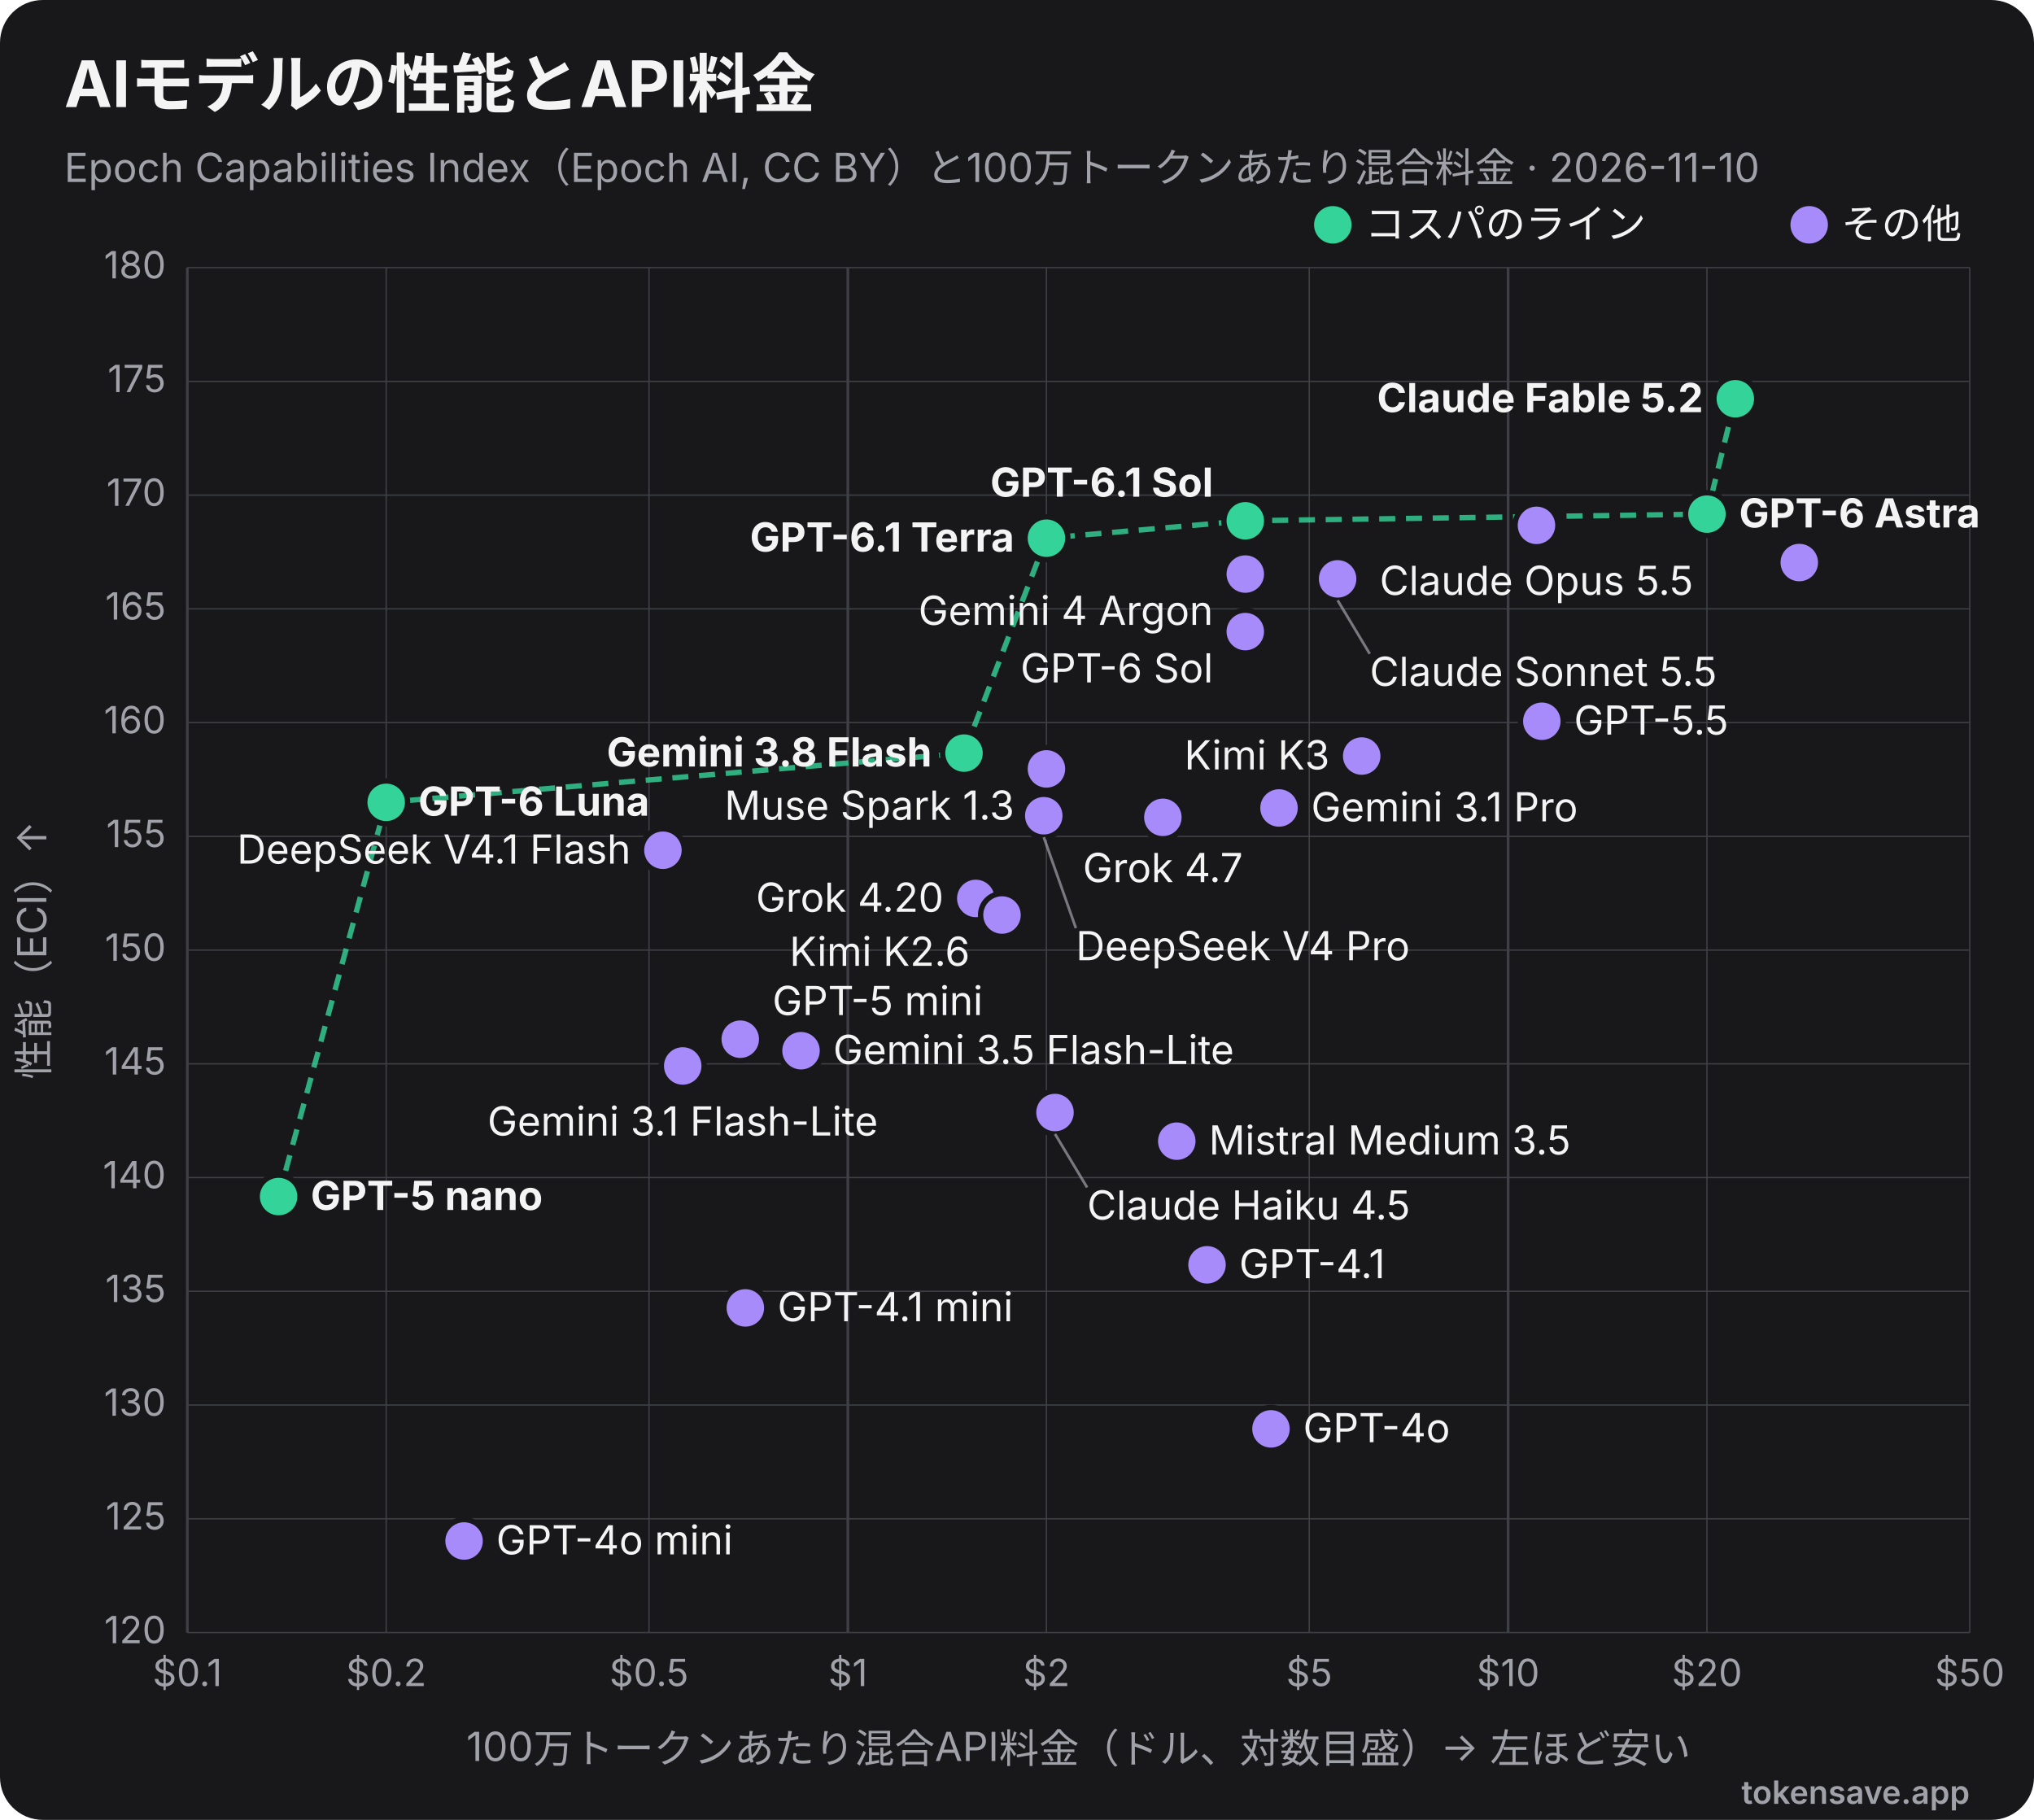
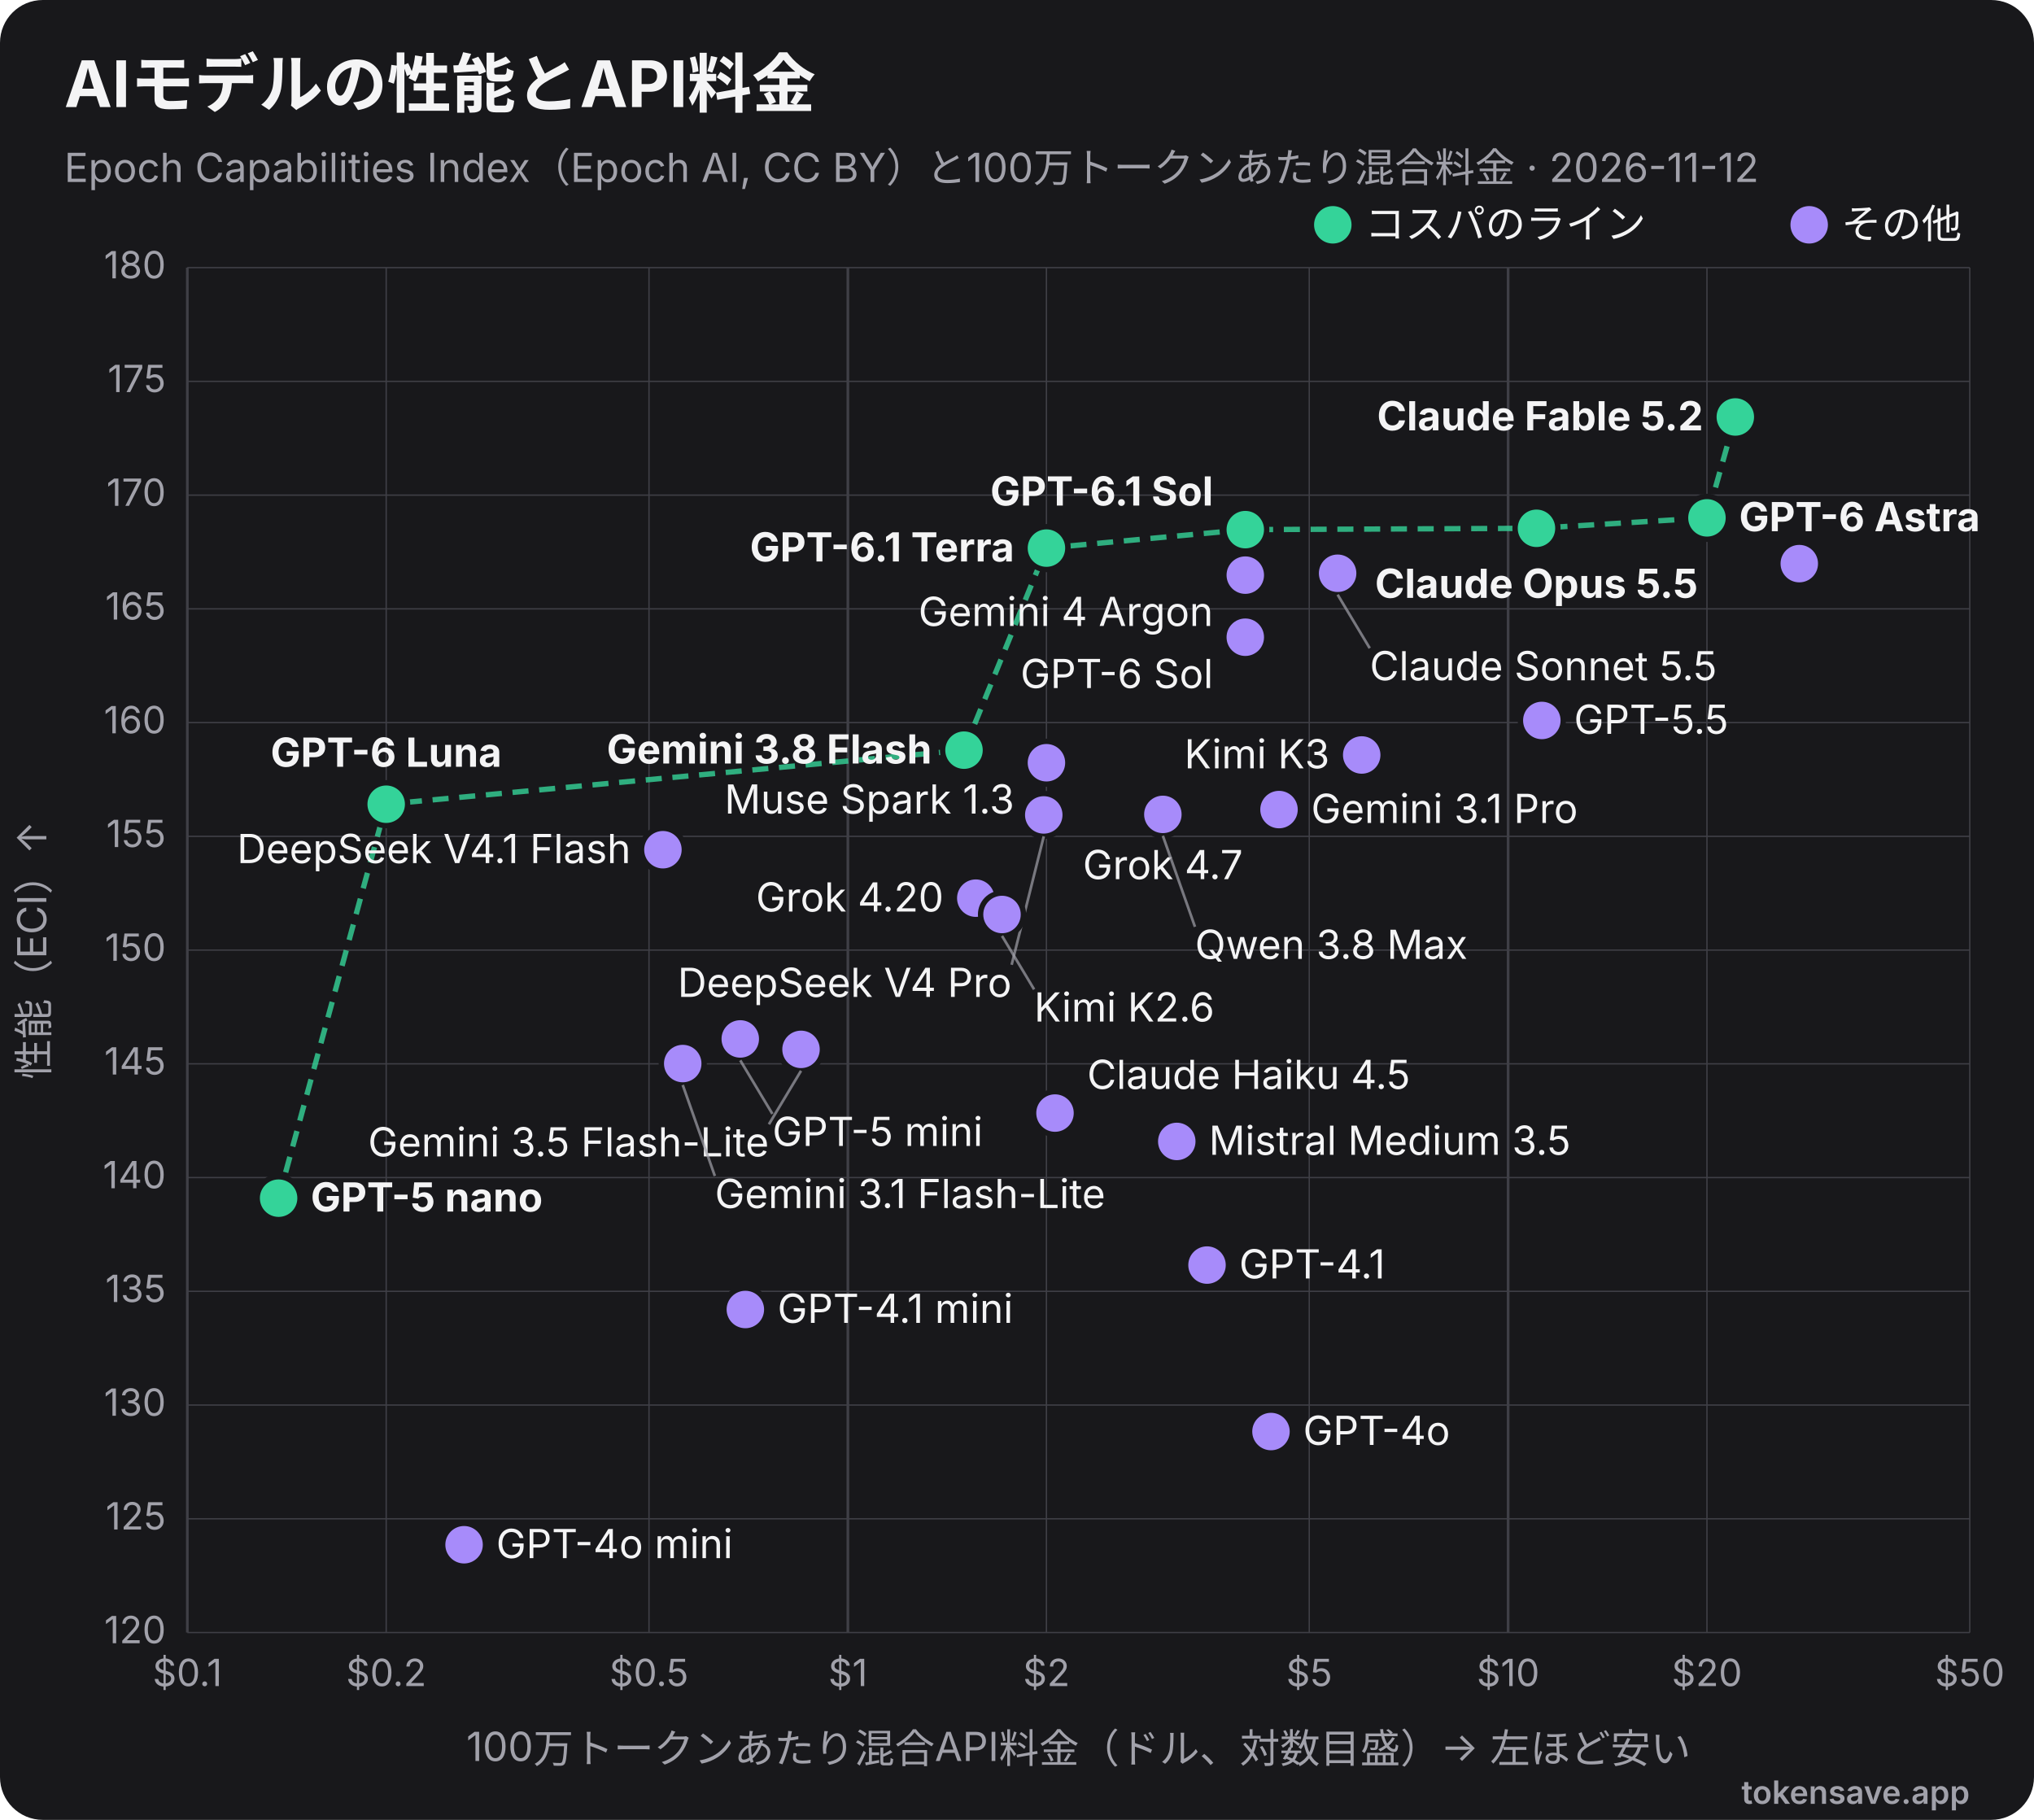
<svg xmlns="http://www.w3.org/2000/svg" viewBox="0 0 760 680" width="760" height="680" role="img" font-family="Inter, 'Segoe UI', Helvetica, Arial, sans-serif">
  <rect width="760" height="680" rx="16" fill="#18181b" />
  <text x="24" y="40" font-size="24" font-weight="700" fill="#f4f4f5">AIモデルの性能とAPI料金</text>
-   <text x="24" y="68" font-size="15" fill="#a1a1aa">Epoch Capabilities Index（Epoch AI, CC BY）と100万トークンあたり混合料金 · 2026-11-10</text>
+   <text x="24" y="68" font-size="15" fill="#a1a1aa">Epoch Capabilities Index（Epoch AI, CC BY）と100万トークンあたり混合料金 · 2026-11-12</text>
  <line x1="70.0" y1="100" x2="70.0" y2="610" stroke="#3f3f46" stroke-width="1" />
  <text x="70.0" y="630" text-anchor="middle" font-size="14" fill="#a1a1aa">$0.1</text>
  <line x1="144.3" y1="100" x2="144.3" y2="610" stroke="#3f3f46" stroke-width="0.5" />
  <text x="144.3" y="630" text-anchor="middle" font-size="14" fill="#a1a1aa">$0.2</text>
  <line x1="242.5" y1="100" x2="242.5" y2="610" stroke="#3f3f46" stroke-width="0.5" />
  <text x="242.5" y="630" text-anchor="middle" font-size="14" fill="#a1a1aa">$0.5</text>
  <line x1="316.8" y1="100" x2="316.8" y2="610" stroke="#3f3f46" stroke-width="1" />
  <text x="316.8" y="630" text-anchor="middle" font-size="14" fill="#a1a1aa">$1</text>
  <line x1="391.0" y1="100" x2="391.0" y2="610" stroke="#3f3f46" stroke-width="0.5" />
  <text x="391.0" y="630" text-anchor="middle" font-size="14" fill="#a1a1aa">$2</text>
  <line x1="489.2" y1="100" x2="489.2" y2="610" stroke="#3f3f46" stroke-width="0.5" />
  <text x="489.2" y="630" text-anchor="middle" font-size="14" fill="#a1a1aa">$5</text>
  <line x1="563.5" y1="100" x2="563.5" y2="610" stroke="#3f3f46" stroke-width="1" />
  <text x="563.5" y="630" text-anchor="middle" font-size="14" fill="#a1a1aa">$10</text>
  <line x1="637.8" y1="100" x2="637.8" y2="610" stroke="#3f3f46" stroke-width="0.5" />
  <text x="637.8" y="630" text-anchor="middle" font-size="14" fill="#a1a1aa">$20</text>
  <line x1="736.0" y1="100" x2="736.0" y2="610" stroke="#3f3f46" stroke-width="0.5" />
  <text x="736.0" y="630" text-anchor="middle" font-size="14" fill="#a1a1aa">$50</text>
  <line x1="70" y1="610.0" x2="736" y2="610.0" stroke="#3f3f46" stroke-width="0.5" />
  <text x="62" y="614.0" text-anchor="end" font-size="14" fill="#a1a1aa">120</text>
  <line x1="70" y1="567.5" x2="736" y2="567.5" stroke="#3f3f46" stroke-width="0.5" />
  <text x="62" y="571.5" text-anchor="end" font-size="14" fill="#a1a1aa">125</text>
  <line x1="70" y1="525.0" x2="736" y2="525.0" stroke="#3f3f46" stroke-width="0.5" />
  <text x="62" y="529.0" text-anchor="end" font-size="14" fill="#a1a1aa">130</text>
  <line x1="70" y1="482.5" x2="736" y2="482.5" stroke="#3f3f46" stroke-width="0.5" />
  <text x="62" y="486.5" text-anchor="end" font-size="14" fill="#a1a1aa">135</text>
  <line x1="70" y1="440.0" x2="736" y2="440.0" stroke="#3f3f46" stroke-width="0.5" />
  <text x="62" y="444.0" text-anchor="end" font-size="14" fill="#a1a1aa">140</text>
  <line x1="70" y1="397.5" x2="736" y2="397.5" stroke="#3f3f46" stroke-width="0.5" />
  <text x="62" y="401.5" text-anchor="end" font-size="14" fill="#a1a1aa">145</text>
  <line x1="70" y1="355.0" x2="736" y2="355.0" stroke="#3f3f46" stroke-width="0.5" />
  <text x="62" y="359.0" text-anchor="end" font-size="14" fill="#a1a1aa">150</text>
  <line x1="70" y1="312.5" x2="736" y2="312.5" stroke="#3f3f46" stroke-width="0.5" />
  <text x="62" y="316.5" text-anchor="end" font-size="14" fill="#a1a1aa">155</text>
  <line x1="70" y1="270.0" x2="736" y2="270.0" stroke="#3f3f46" stroke-width="0.5" />
  <text x="62" y="274.0" text-anchor="end" font-size="14" fill="#a1a1aa">160</text>
  <line x1="70" y1="227.5" x2="736" y2="227.5" stroke="#3f3f46" stroke-width="0.5" />
  <text x="62" y="231.5" text-anchor="end" font-size="14" fill="#a1a1aa">165</text>
  <line x1="70" y1="185.0" x2="736" y2="185.0" stroke="#3f3f46" stroke-width="0.5" />
  <text x="62" y="189.0" text-anchor="end" font-size="14" fill="#a1a1aa">170</text>
  <line x1="70" y1="142.5" x2="736" y2="142.5" stroke="#3f3f46" stroke-width="0.5" />
  <text x="62" y="146.5" text-anchor="end" font-size="14" fill="#a1a1aa">175</text>
  <line x1="70" y1="100.0" x2="736" y2="100.0" stroke="#3f3f46" stroke-width="0.5" />
  <text x="62" y="104.0" text-anchor="end" font-size="14" fill="#a1a1aa">180</text>
  <text x="403" y="658" text-anchor="middle" font-size="15" fill="#a1a1aa">100万トークンあたり混合API料金（ドル、対数目盛）→ 左ほど安い</text>
  <text x="18" y="355" transform="rotate(-90 18 355)" text-anchor="middle" font-size="15" fill="#a1a1aa">性能（ECI）↑</text>
-   <polyline points="104.1,447.1 144.3,299.8 360.2,281.4 391.0,201.1 465.3,194.6 637.8,192.1 648.4,149.0" fill="none" stroke="#34d399" stroke-width="2" stroke-dasharray="6 4" opacity="0.8" />
-   <circle cx="648.4" cy="149.0" r="8" fill="#34d399" stroke="#18181b" stroke-width="2" />
-   <text x="636.4" y="154.0" text-anchor="end" font-size="15" font-weight="700" fill="#f4f4f5">Claude Fable 5.2</text>
-   <circle cx="637.8" cy="192.1" r="8" fill="#34d399" stroke="#18181b" stroke-width="2" />
-   <text x="649.8" y="197.1" text-anchor="start" font-size="15" font-weight="700" fill="#f4f4f5">GPT-6 Astra</text>
-   <circle cx="465.3" cy="194.6" r="8" fill="#34d399" stroke="#18181b" stroke-width="2" />
-   <text x="453.3" y="185.6" text-anchor="end" font-size="15" font-weight="700" fill="#f4f4f5">GPT-6.1 Sol</text>
-   <circle cx="574.1" cy="196.3" r="8" fill="#a78bfa" stroke="#18181b" stroke-width="2" />
-   <text x="574.1" y="222.3" text-anchor="middle" font-size="15" font-weight="400" fill="#f4f4f5">Claude Opus 5.5</text>
-   <circle cx="391.0" cy="201.1" r="8" fill="#34d399" stroke="#18181b" stroke-width="2" />
-   <text x="379.0" y="206.1" text-anchor="end" font-size="15" font-weight="700" fill="#f4f4f5">GPT-6.1 Terra</text>
-   <circle cx="672.3" cy="210.2" r="8" fill="#a78bfa" stroke="#18181b" stroke-width="2" />
-   <circle cx="465.3" cy="214.5" r="8" fill="#a78bfa" stroke="#18181b" stroke-width="2" />
-   <text x="453.3" y="233.5" text-anchor="end" font-size="15" font-weight="400" fill="#f4f4f5">Gemini 4 Argon</text>
-   <circle cx="499.8" cy="216.3" r="8" fill="#a78bfa" stroke="#18181b" stroke-width="2" />
-   <line x1="499.8" y1="224.3" x2="511.8" y2="244.3" stroke="#a1a1aa" stroke-width="1" opacity="0.7" />
-   <text x="511.8" y="256.3" text-anchor="start" font-size="15" font-weight="400" fill="#f4f4f5">Claude Sonnet 5.5</text>
-   <circle cx="465.3" cy="236.0" r="8" fill="#a78bfa" stroke="#18181b" stroke-width="2" />
-   <text x="453.3" y="255.0" text-anchor="end" font-size="15" font-weight="400" fill="#f4f4f5">GPT-6 Sol</text>
-   <circle cx="576.1" cy="269.5" r="8" fill="#a78bfa" stroke="#18181b" stroke-width="2" />
-   <text x="588.1" y="274.5" text-anchor="start" font-size="15" font-weight="400" fill="#f4f4f5">GPT-5.5</text>
-   <circle cx="360.2" cy="281.4" r="8" fill="#34d399" stroke="#18181b" stroke-width="2" />
-   <text x="348.2" y="286.4" text-anchor="end" font-size="15" font-weight="700" fill="#f4f4f5">Gemini 3.8 Flash</text>
-   <circle cx="508.8" cy="282.5" r="8" fill="#a78bfa" stroke="#18181b" stroke-width="2" />
-   <text x="496.8" y="287.5" text-anchor="end" font-size="15" font-weight="400" fill="#f4f4f5">Kimi K3</text>
-   <circle cx="391.0" cy="287.3" r="8" fill="#a78bfa" stroke="#18181b" stroke-width="2" />
-   <text x="379.0" y="306.3" text-anchor="end" font-size="15" font-weight="400" fill="#f4f4f5">Muse Spark 1.3</text>
-   <circle cx="144.3" cy="299.8" r="8" fill="#34d399" stroke="#18181b" stroke-width="2" />
-   <text x="156.3" y="304.8" text-anchor="start" font-size="15" font-weight="700" fill="#f4f4f5">GPT-6 Luna</text>
-   <circle cx="477.9" cy="301.9" r="8" fill="#a78bfa" stroke="#18181b" stroke-width="2" />
-   <text x="489.9" y="306.9" text-anchor="start" font-size="15" font-weight="400" fill="#f4f4f5">Gemini 3.1 Pro</text>
-   <circle cx="434.5" cy="303.6" r="8" fill="#a78bfa" stroke="#18181b" stroke-width="2" />
-   <text x="434.5" y="329.6" text-anchor="middle" font-size="15" font-weight="400" fill="#f4f4f5">Grok 4.7</text>
-   <circle cx="390.0" cy="304.8" r="8" fill="#a78bfa" stroke="#18181b" stroke-width="2" />
-   <line x1="390.0" y1="312.8" x2="402.0" y2="346.8" stroke="#a1a1aa" stroke-width="1" opacity="0.7" />
-   <text x="402.0" y="358.8" text-anchor="start" font-size="15" font-weight="400" fill="#f4f4f5">DeepSeek V4 Pro</text>
-   <circle cx="434.5" cy="305.4" r="8" fill="#a78bfa" stroke="#18181b" stroke-width="2" />
-   <circle cx="247.7" cy="317.7" r="8" fill="#a78bfa" stroke="#18181b" stroke-width="2" />
-   <text x="235.7" y="322.7" text-anchor="end" font-size="15" font-weight="400" fill="#f4f4f5">DeepSeek V4.1 Flash</text>
-   <circle cx="364.6" cy="335.7" r="8" fill="#a78bfa" stroke="#18181b" stroke-width="2" />
-   <text x="352.6" y="340.7" text-anchor="end" font-size="15" font-weight="400" fill="#f4f4f5">Grok 4.20</text>
-   <circle cx="374.4" cy="341.9" r="8" fill="#a78bfa" stroke="#18181b" stroke-width="2" />
-   <text x="362.4" y="360.9" text-anchor="end" font-size="15" font-weight="400" fill="#f4f4f5">Kimi K2.6</text>
-   <circle cx="276.6" cy="388.3" r="8" fill="#a78bfa" stroke="#18181b" stroke-width="2" />
-   <text x="288.6" y="379.3" text-anchor="start" font-size="15" font-weight="400" fill="#f4f4f5">GPT-5 mini</text>
-   <circle cx="299.3" cy="392.6" r="8" fill="#a78bfa" stroke="#18181b" stroke-width="2" />
-   <text x="311.3" y="397.6" text-anchor="start" font-size="15" font-weight="400" fill="#f4f4f5">Gemini 3.5 Flash-Lite</text>
-   <circle cx="255.1" cy="398.3" r="8" fill="#a78bfa" stroke="#18181b" stroke-width="2" />
-   <text x="255.1" y="424.3" text-anchor="middle" font-size="15" font-weight="400" fill="#f4f4f5">Gemini 3.1 Flash-Lite</text>
-   <circle cx="394.2" cy="415.7" r="8" fill="#a78bfa" stroke="#18181b" stroke-width="2" />
-   <line x1="394.2" y1="423.7" x2="406.2" y2="443.7" stroke="#a1a1aa" stroke-width="1" opacity="0.7" />
-   <text x="406.2" y="455.7" text-anchor="start" font-size="15" font-weight="400" fill="#f4f4f5">Claude Haiku 4.5</text>
-   <circle cx="439.7" cy="426.4" r="8" fill="#a78bfa" stroke="#18181b" stroke-width="2" />
-   <text x="451.7" y="431.4" text-anchor="start" font-size="15" font-weight="400" fill="#f4f4f5">Mistral Medium 3.5</text>
-   <circle cx="104.1" cy="447.1" r="8" fill="#34d399" stroke="#18181b" stroke-width="2" />
-   <text x="116.1" y="452.1" text-anchor="start" font-size="15" font-weight="700" fill="#f4f4f5">GPT-5 nano</text>
-   <circle cx="451.0" cy="472.6" r="8" fill="#a78bfa" stroke="#18181b" stroke-width="2" />
-   <text x="463.0" y="477.6" text-anchor="start" font-size="15" font-weight="400" fill="#f4f4f5">GPT-4.1</text>
-   <circle cx="278.5" cy="488.7" r="8" fill="#a78bfa" stroke="#18181b" stroke-width="2" />
-   <text x="290.5" y="493.7" text-anchor="start" font-size="15" font-weight="400" fill="#f4f4f5">GPT-4.1 mini</text>
-   <circle cx="474.9" cy="533.9" r="8" fill="#a78bfa" stroke="#18181b" stroke-width="2" />
-   <text x="486.9" y="538.9" text-anchor="start" font-size="15" font-weight="400" fill="#f4f4f5">GPT-4o</text>
-   <circle cx="173.4" cy="575.8" r="8" fill="#a78bfa" stroke="#18181b" stroke-width="2" />
-   <text x="185.4" y="580.8" text-anchor="start" font-size="15" font-weight="400" fill="#f4f4f5">GPT-4o mini</text>
+   <polyline points="104.1,447.7 144.3,300.5 360.2,280.3 391.0,204.8 465.3,197.9 574.1,197.4 637.8,193.5 648.4,155.8" fill="none" stroke="#34d399" stroke-width="2" stroke-dasharray="6 4" opacity="0.8" />
+   <circle cx="648.4" cy="155.8" r="8" fill="#34d399" stroke="#18181b" stroke-width="2" />
+   <text x="636.4" y="160.8" text-anchor="end" font-size="15" font-weight="700" fill="#f4f4f5">Claude Fable 5.2</text>
+   <circle cx="637.8" cy="193.5" r="8" fill="#34d399" stroke="#18181b" stroke-width="2" />
+   <text x="649.8" y="198.5" text-anchor="start" font-size="15" font-weight="700" fill="#f4f4f5">GPT-6 Astra</text>
+   <circle cx="574.1" cy="197.4" r="8" fill="#34d399" stroke="#18181b" stroke-width="2" />
+   <text x="574.1" y="223.4" text-anchor="middle" font-size="15" font-weight="700" fill="#f4f4f5">Claude Opus 5.5</text>
+   <circle cx="465.3" cy="197.9" r="8" fill="#34d399" stroke="#18181b" stroke-width="2" />
+   <text x="453.3" y="188.9" text-anchor="end" font-size="15" font-weight="700" fill="#f4f4f5">GPT-6.1 Sol</text>
+   <circle cx="391.0" cy="204.8" r="8" fill="#34d399" stroke="#18181b" stroke-width="2" />
+   <text x="379.0" y="209.8" text-anchor="end" font-size="15" font-weight="700" fill="#f4f4f5">GPT-6.1 Terra</text>
+   <circle cx="672.3" cy="210.6" r="8" fill="#a78bfa" stroke="#18181b" stroke-width="2" />
+   <circle cx="499.8" cy="214.2" r="8" fill="#a78bfa" stroke="#18181b" stroke-width="2" />
+   <line x1="499.8" y1="222.2" x2="511.8" y2="242.2" stroke="#a1a1aa" stroke-width="1" opacity="0.7" />
+   <text x="511.8" y="254.2" text-anchor="start" font-size="15" font-weight="400" fill="#f4f4f5">Claude Sonnet 5.5</text>
+   <circle cx="465.3" cy="214.9" r="8" fill="#a78bfa" stroke="#18181b" stroke-width="2" />
+   <text x="453.3" y="233.9" text-anchor="end" font-size="15" font-weight="400" fill="#f4f4f5">Gemini 4 Argon</text>
+   <circle cx="465.3" cy="238.1" r="8" fill="#a78bfa" stroke="#18181b" stroke-width="2" />
+   <text x="453.3" y="257.1" text-anchor="end" font-size="15" font-weight="400" fill="#f4f4f5">GPT-6 Sol</text>
+   <circle cx="576.1" cy="269.2" r="8" fill="#a78bfa" stroke="#18181b" stroke-width="2" />
+   <text x="588.1" y="274.2" text-anchor="start" font-size="15" font-weight="400" fill="#f4f4f5">GPT-5.5</text>
+   <circle cx="360.2" cy="280.3" r="8" fill="#34d399" stroke="#18181b" stroke-width="2" />
+   <text x="348.2" y="285.3" text-anchor="end" font-size="15" font-weight="700" fill="#f4f4f5">Gemini 3.8 Flash</text>
+   <circle cx="508.8" cy="282.1" r="8" fill="#a78bfa" stroke="#18181b" stroke-width="2" />
+   <text x="496.8" y="287.1" text-anchor="end" font-size="15" font-weight="400" fill="#f4f4f5">Kimi K3</text>
+   <circle cx="391.0" cy="285.0" r="8" fill="#a78bfa" stroke="#18181b" stroke-width="2" />
+   <text x="379.0" y="304.0" text-anchor="end" font-size="15" font-weight="400" fill="#f4f4f5">Muse Spark 1.3</text>
+   <circle cx="144.3" cy="300.5" r="8" fill="#34d399" stroke="#18181b" stroke-width="2" />
+   <text x="144.3" y="286.5" text-anchor="middle" font-size="15" font-weight="700" fill="#f4f4f5">GPT-6 Luna</text>
+   <circle cx="477.9" cy="302.5" r="8" fill="#a78bfa" stroke="#18181b" stroke-width="2" />
+   <text x="489.9" y="307.5" text-anchor="start" font-size="15" font-weight="400" fill="#f4f4f5">Gemini 3.1 Pro</text>
+   <circle cx="434.5" cy="302.5" r="8" fill="#a78bfa" stroke="#18181b" stroke-width="2" />
+   <text x="434.5" y="328.5" text-anchor="middle" font-size="15" font-weight="400" fill="#f4f4f5">Grok 4.7</text>
+   <circle cx="434.5" cy="304.3" r="8" fill="#a78bfa" stroke="#18181b" stroke-width="2" />
+   <line x1="434.5" y1="312.3" x2="446.5" y2="346.3" stroke="#a1a1aa" stroke-width="1" opacity="0.7" />
+   <text x="446.5" y="358.3" text-anchor="start" font-size="15" font-weight="400" fill="#f4f4f5">Qwen 3.8 Max</text>
+   <circle cx="390.0" cy="304.5" r="8" fill="#a78bfa" stroke="#18181b" stroke-width="2" />
+   <line x1="390.0" y1="312.5" x2="378.0" y2="360.5" stroke="#a1a1aa" stroke-width="1" opacity="0.7" />
+   <text x="378.0" y="372.5" text-anchor="end" font-size="15" font-weight="400" fill="#f4f4f5">DeepSeek V4 Pro</text>
+   <circle cx="247.7" cy="317.5" r="8" fill="#a78bfa" stroke="#18181b" stroke-width="2" />
+   <text x="235.7" y="322.5" text-anchor="end" font-size="15" font-weight="400" fill="#f4f4f5">DeepSeek V4.1 Flash</text>
+   <circle cx="364.6" cy="335.6" r="8" fill="#a78bfa" stroke="#18181b" stroke-width="2" />
+   <text x="352.6" y="340.6" text-anchor="end" font-size="15" font-weight="400" fill="#f4f4f5">Grok 4.20</text>
+   <circle cx="374.4" cy="341.7" r="8" fill="#a78bfa" stroke="#18181b" stroke-width="2" />
+   <line x1="374.4" y1="349.7" x2="386.4" y2="369.7" stroke="#a1a1aa" stroke-width="1" opacity="0.7" />
+   <text x="386.4" y="381.7" text-anchor="start" font-size="15" font-weight="400" fill="#f4f4f5">Kimi K2.6</text>
+   <circle cx="276.6" cy="388.2" r="8" fill="#a78bfa" stroke="#18181b" stroke-width="2" />
+   <line x1="276.6" y1="396.2" x2="288.6" y2="416.2" stroke="#a1a1aa" stroke-width="1" opacity="0.7" />
+   <text x="288.6" y="428.2" text-anchor="start" font-size="15" font-weight="400" fill="#f4f4f5">GPT-5 mini</text>
+   <circle cx="299.3" cy="392.1" r="8" fill="#a78bfa" stroke="#18181b" stroke-width="2" />
+   <line x1="299.3" y1="400.1" x2="287.3" y2="420.1" stroke="#a1a1aa" stroke-width="1" opacity="0.7" />
+   <text x="287.3" y="432.1" text-anchor="end" font-size="15" font-weight="400" fill="#f4f4f5">Gemini 3.5 Flash-Lite</text>
+   <circle cx="255.1" cy="397.4" r="8" fill="#a78bfa" stroke="#18181b" stroke-width="2" />
+   <line x1="255.1" y1="405.4" x2="267.1" y2="439.4" stroke="#a1a1aa" stroke-width="1" opacity="0.7" />
+   <text x="267.1" y="451.4" text-anchor="start" font-size="15" font-weight="400" fill="#f4f4f5">Gemini 3.1 Flash-Lite</text>
+   <circle cx="394.2" cy="415.9" r="8" fill="#a78bfa" stroke="#18181b" stroke-width="2" />
+   <text x="406.2" y="406.9" text-anchor="start" font-size="15" font-weight="400" fill="#f4f4f5">Claude Haiku 4.5</text>
+   <circle cx="439.7" cy="426.5" r="8" fill="#a78bfa" stroke="#18181b" stroke-width="2" />
+   <text x="451.7" y="431.5" text-anchor="start" font-size="15" font-weight="400" fill="#f4f4f5">Mistral Medium 3.5</text>
+   <circle cx="104.1" cy="447.7" r="8" fill="#34d399" stroke="#18181b" stroke-width="2" />
+   <text x="116.1" y="452.7" text-anchor="start" font-size="15" font-weight="700" fill="#f4f4f5">GPT-5 nano</text>
+   <circle cx="451.0" cy="472.7" r="8" fill="#a78bfa" stroke="#18181b" stroke-width="2" />
+   <text x="463.0" y="477.7" text-anchor="start" font-size="15" font-weight="400" fill="#f4f4f5">GPT-4.1</text>
+   <circle cx="278.5" cy="489.3" r="8" fill="#a78bfa" stroke="#18181b" stroke-width="2" />
+   <text x="290.5" y="494.3" text-anchor="start" font-size="15" font-weight="400" fill="#f4f4f5">GPT-4.1 mini</text>
+   <circle cx="474.9" cy="534.9" r="8" fill="#a78bfa" stroke="#18181b" stroke-width="2" />
+   <text x="486.9" y="539.9" text-anchor="start" font-size="15" font-weight="400" fill="#f4f4f5">GPT-4o</text>
+   <circle cx="173.4" cy="577.2" r="8" fill="#a78bfa" stroke="#18181b" stroke-width="2" />
+   <text x="185.4" y="582.2" text-anchor="start" font-size="15" font-weight="400" fill="#f4f4f5">GPT-4o mini</text>
  <circle cx="498" cy="84" r="7" fill="#34d399" />
  <text x="510" y="89" font-size="15" fill="#f4f4f5">コスパのライン</text>
  <circle cx="676" cy="84" r="7" fill="#a78bfa" />
  <text x="688" y="89" font-size="15" fill="#f4f4f5">その他</text>
  <text x="736" y="674" text-anchor="end" font-size="12" font-weight="600" fill="#a1a1aa">tokensave.app</text>
</svg>
